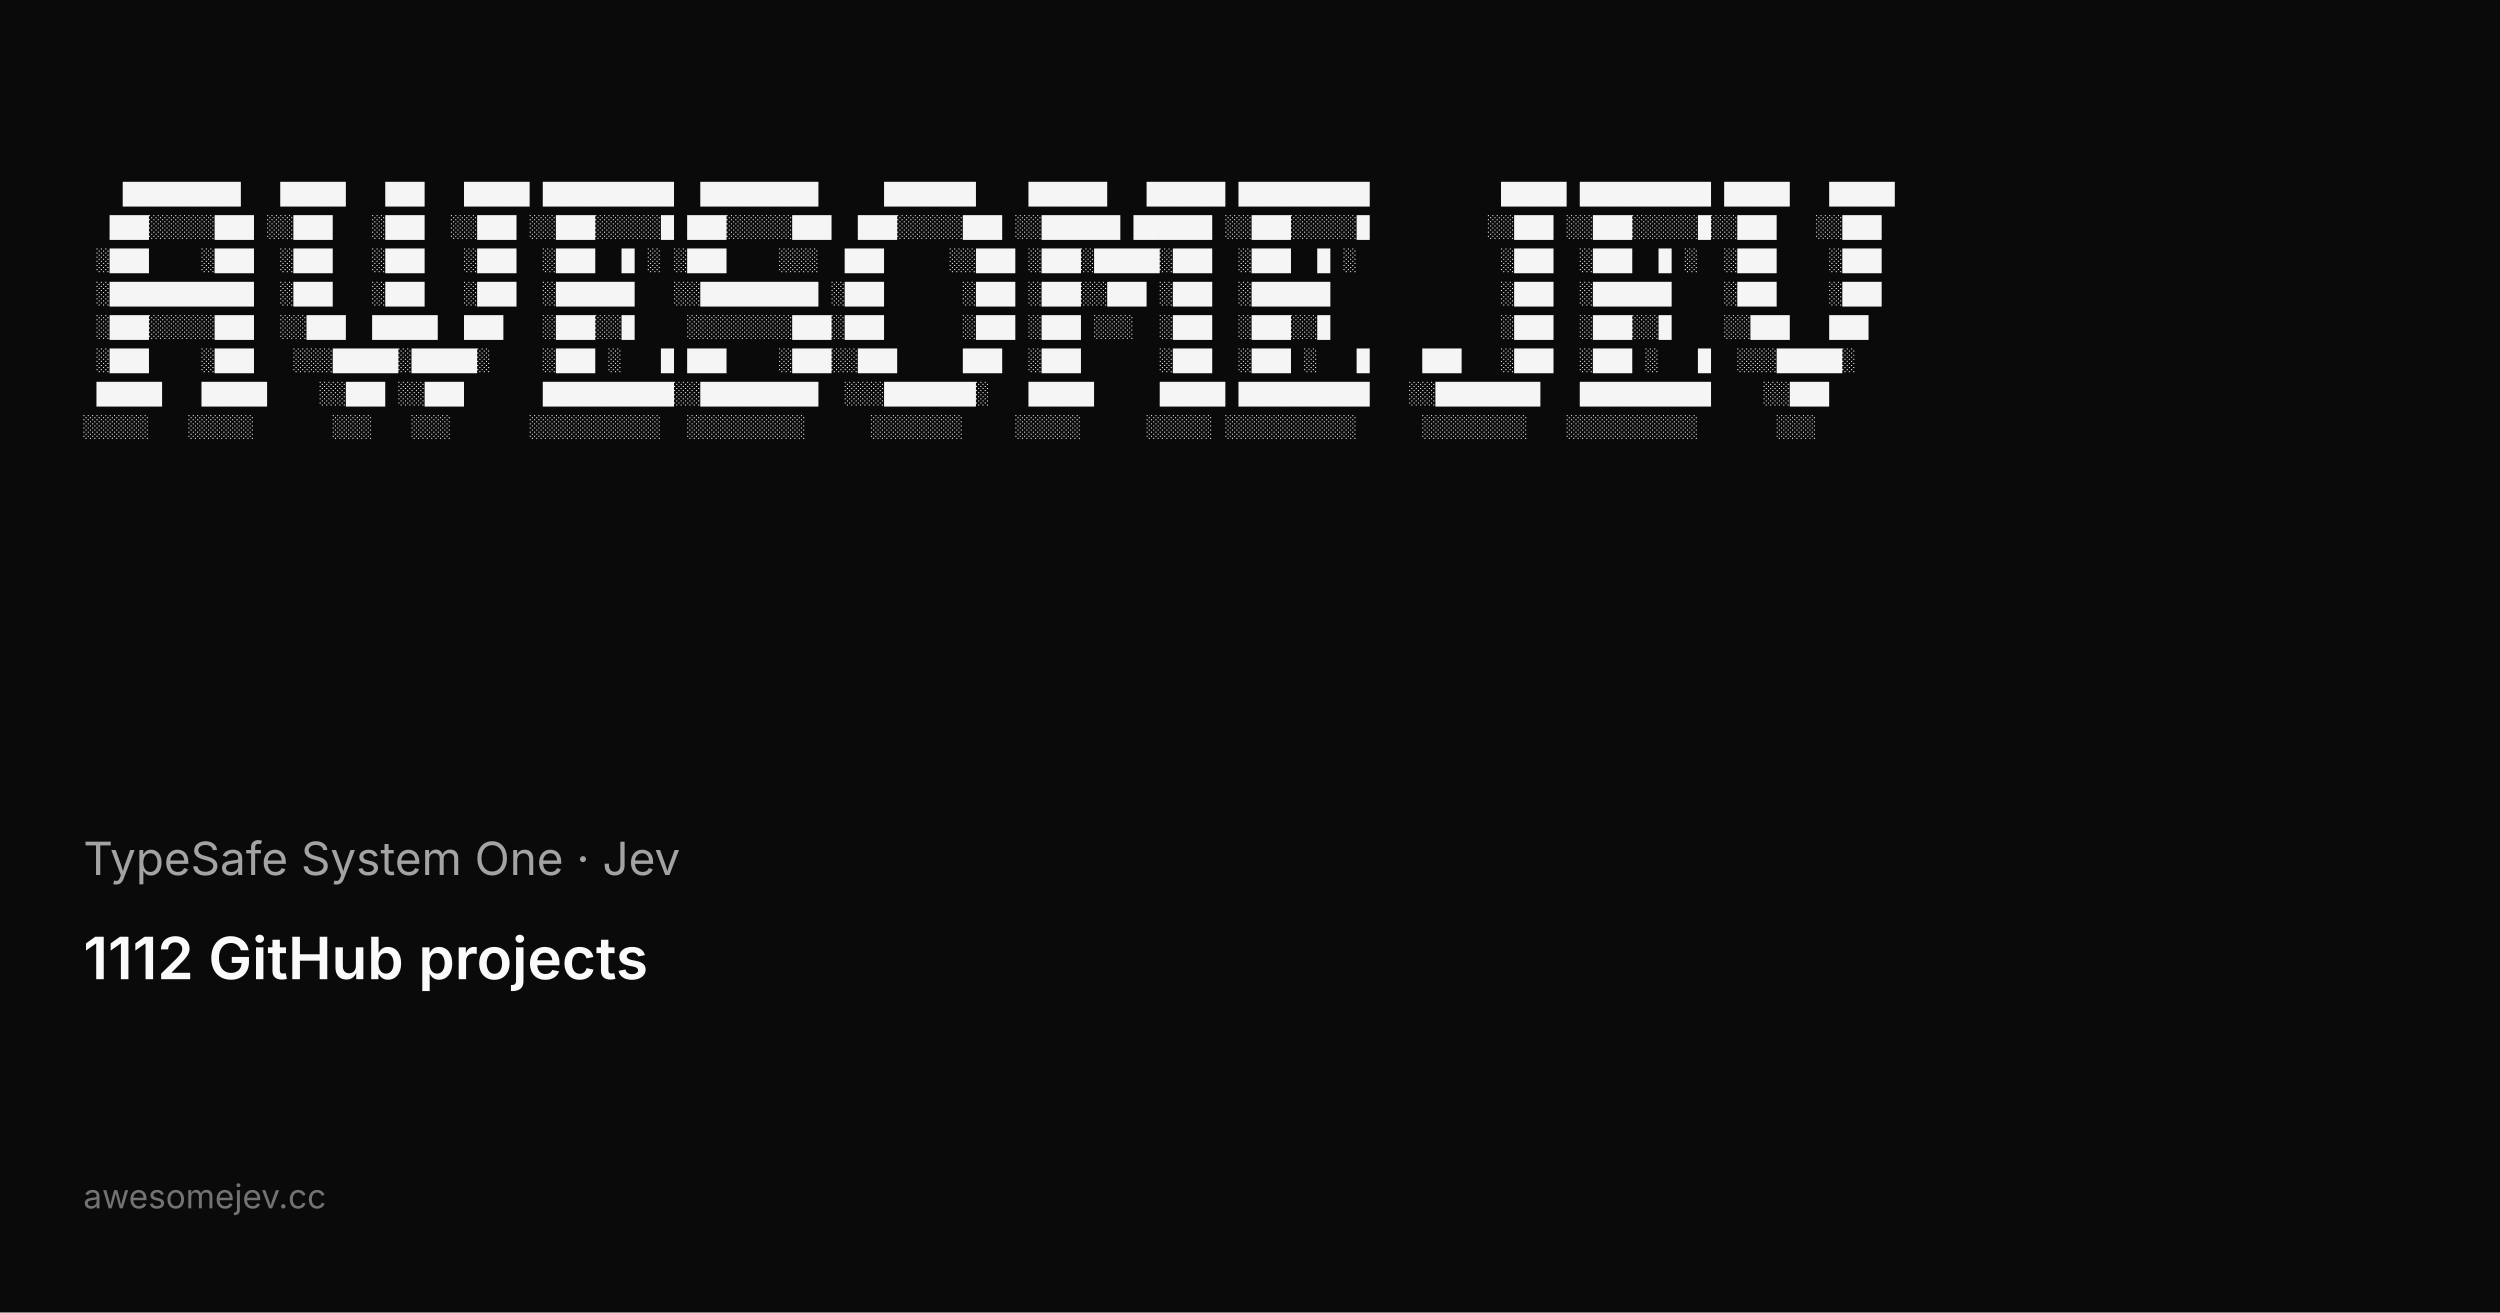
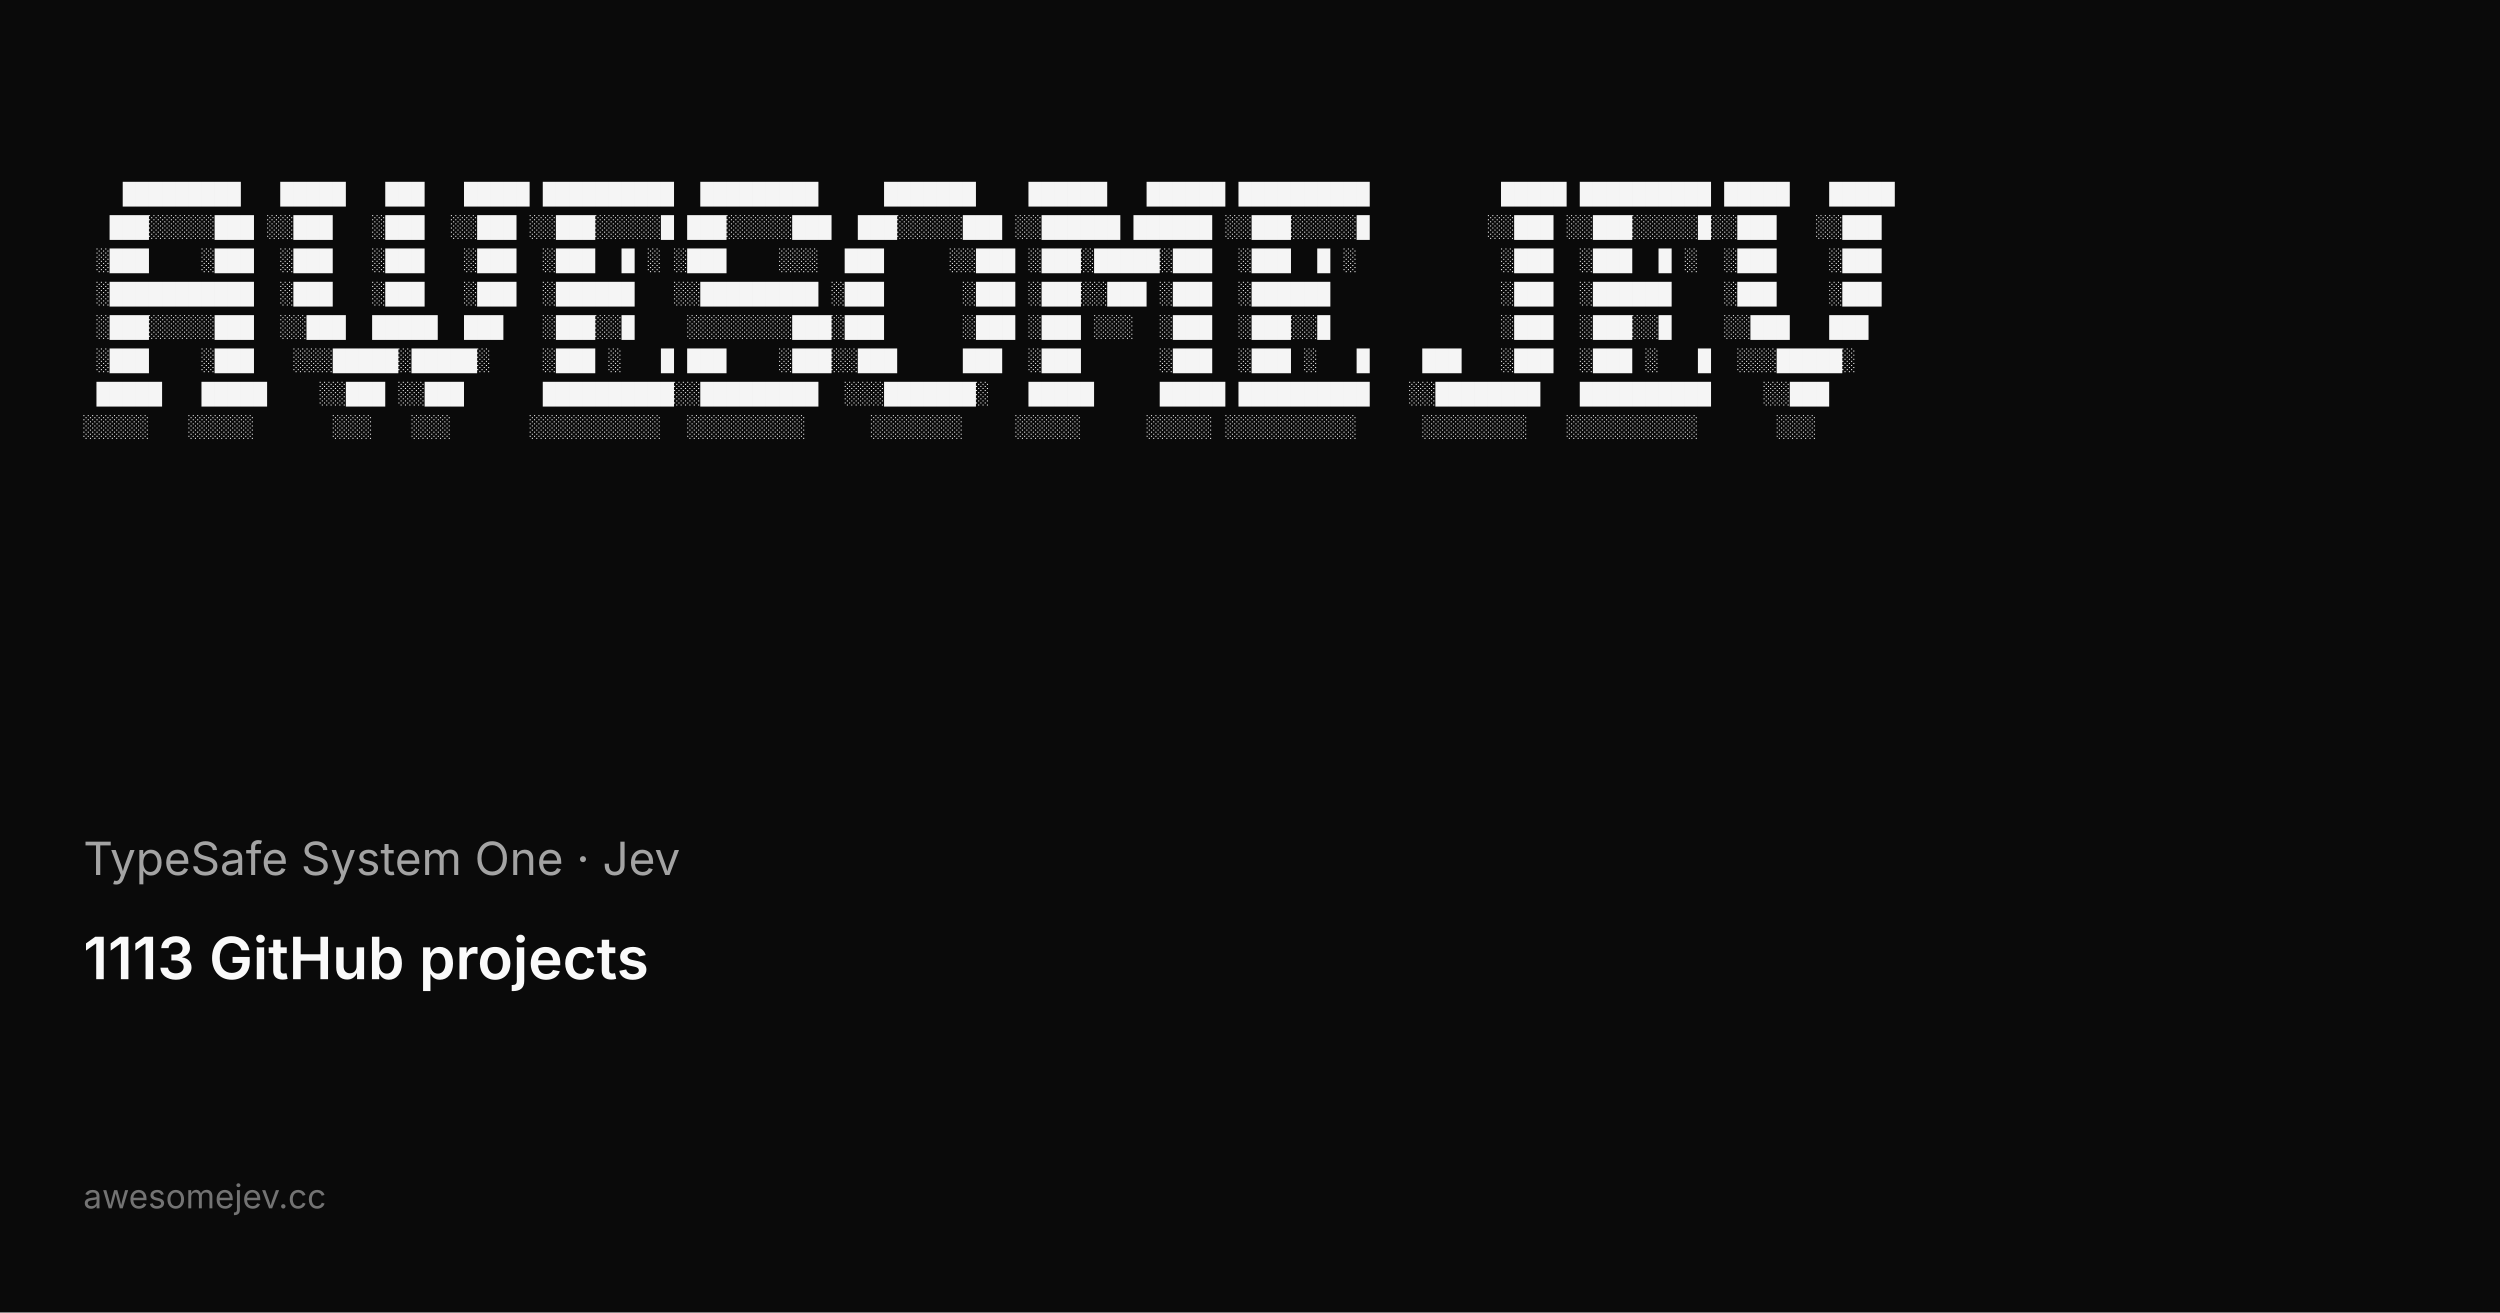
<svg xmlns="http://www.w3.org/2000/svg" width="1200" height="630" viewBox="0 0 1200 630">
  <rect width="1200" height="630" fill="#0a0a0a" />
  <g fill="#f5f5f5" font-family="ui-monospace, SFMono-Regular, Menlo, Monaco, Consolas, Liberation Mono, monospace" font-size="10.5" xml:space="preserve">
    <text x="40" y="96">   █████████   █████   ███   █████ ██████████  █████████     ███████    ██████   ██████ ██████████          █████ ██████████ █████   █████</text>
    <text x="40" y="112">  ███░░░░░███ ░░███   ░███  ░░███ ░░███░░░░░█ ███░░░░░███  ███░░░░░███ ░░██████ ██████ ░░███░░░░░█         ░░███ ░░███░░░░░█░░███   ░░███ </text>
    <text x="40" y="128"> ░███    ░███  ░███   ░███   ░███  ░███  █ ░ ░███    ░░░  ███     ░░███ ░███░█████░███  ░███  █ ░           ░███  ░███  █ ░  ░███    ░███ </text>
    <text x="40" y="144"> ░███████████  ░███   ░███   ░███  ░██████   ░░█████████ ░███      ░███ ░███░░███ ░███  ░██████             ░███  ░██████    ░███    ░███ </text>
    <text x="40" y="160"> ░███░░░░░███  ░░███  █████  ███   ░███░░█    ░░░░░░░░███░███      ░███ ░███ ░░░  ░███  ░███░░█             ░███  ░███░░█    ░░███   ███  </text>
    <text x="40" y="176"> ░███    ░███   ░░░█████░█████░    ░███ ░   █ ███    ░███░░███     ███  ░███      ░███  ░███ ░   █    ███   ░███  ░███ ░   █  ░░░█████░   </text>
    <text x="40" y="192"> █████   █████    ░░███ ░░███      ██████████░░█████████  ░░░███████░   █████     █████ ██████████   ░░████████   ██████████    ░░███     </text>
    <text x="40" y="208">░░░░░   ░░░░░      ░░░   ░░░      ░░░░░░░░░░  ░░░░░░░░░     ░░░░░░░    ░░░░░     ░░░░░ ░░░░░░░░░░     ░░░░░░░░   ░░░░░░░░░░      ░░░      </text>
  </g>
  <text x="40" y="420" fill="#a3a3a3" font-family="ui-sans-serif, system-ui, -apple-system, Segoe UI, sans-serif" font-size="22">TypeSafe System One · Jev</text>
-   <text x="40" y="470" fill="#fafafa" font-family="ui-sans-serif, system-ui, -apple-system, Segoe UI, sans-serif" font-size="28" font-weight="600">1112 GitHub projects</text>
+   <text x="40" y="470" fill="#fafafa" font-family="ui-sans-serif, system-ui, -apple-system, Segoe UI, sans-serif" font-size="28" font-weight="600">1113 GitHub projects</text>
  <text x="40" y="580" fill="#737373" font-family="ui-sans-serif, system-ui, -apple-system, Segoe UI, sans-serif" font-size="16">awesomejev.cc</text>
</svg>
